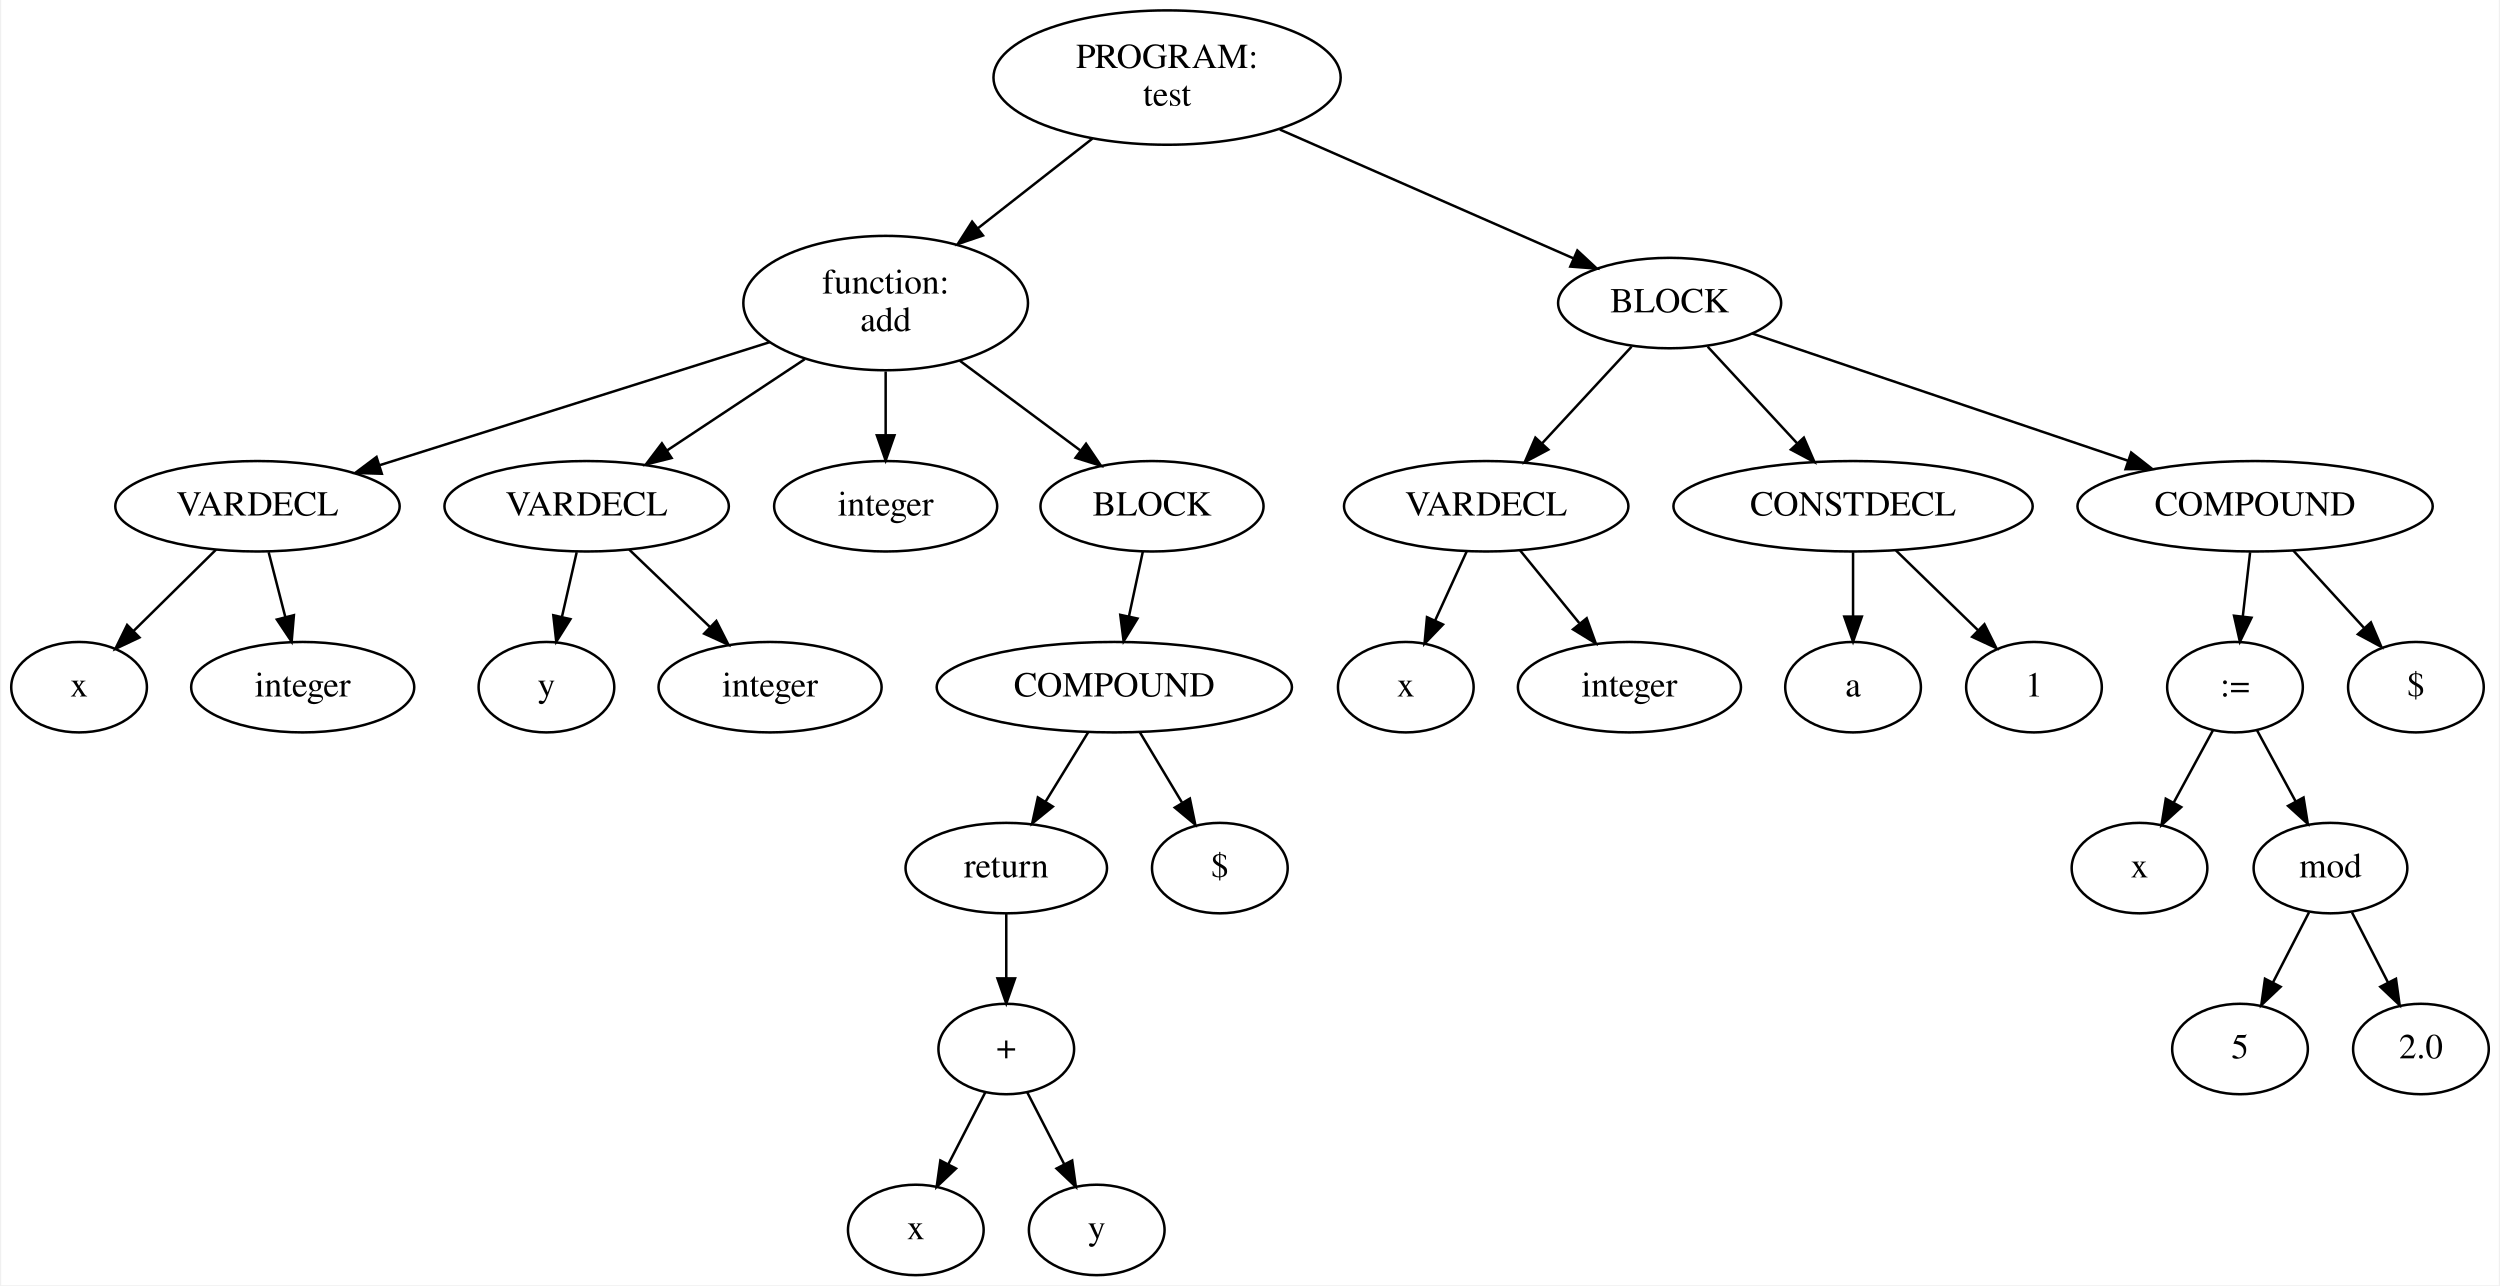
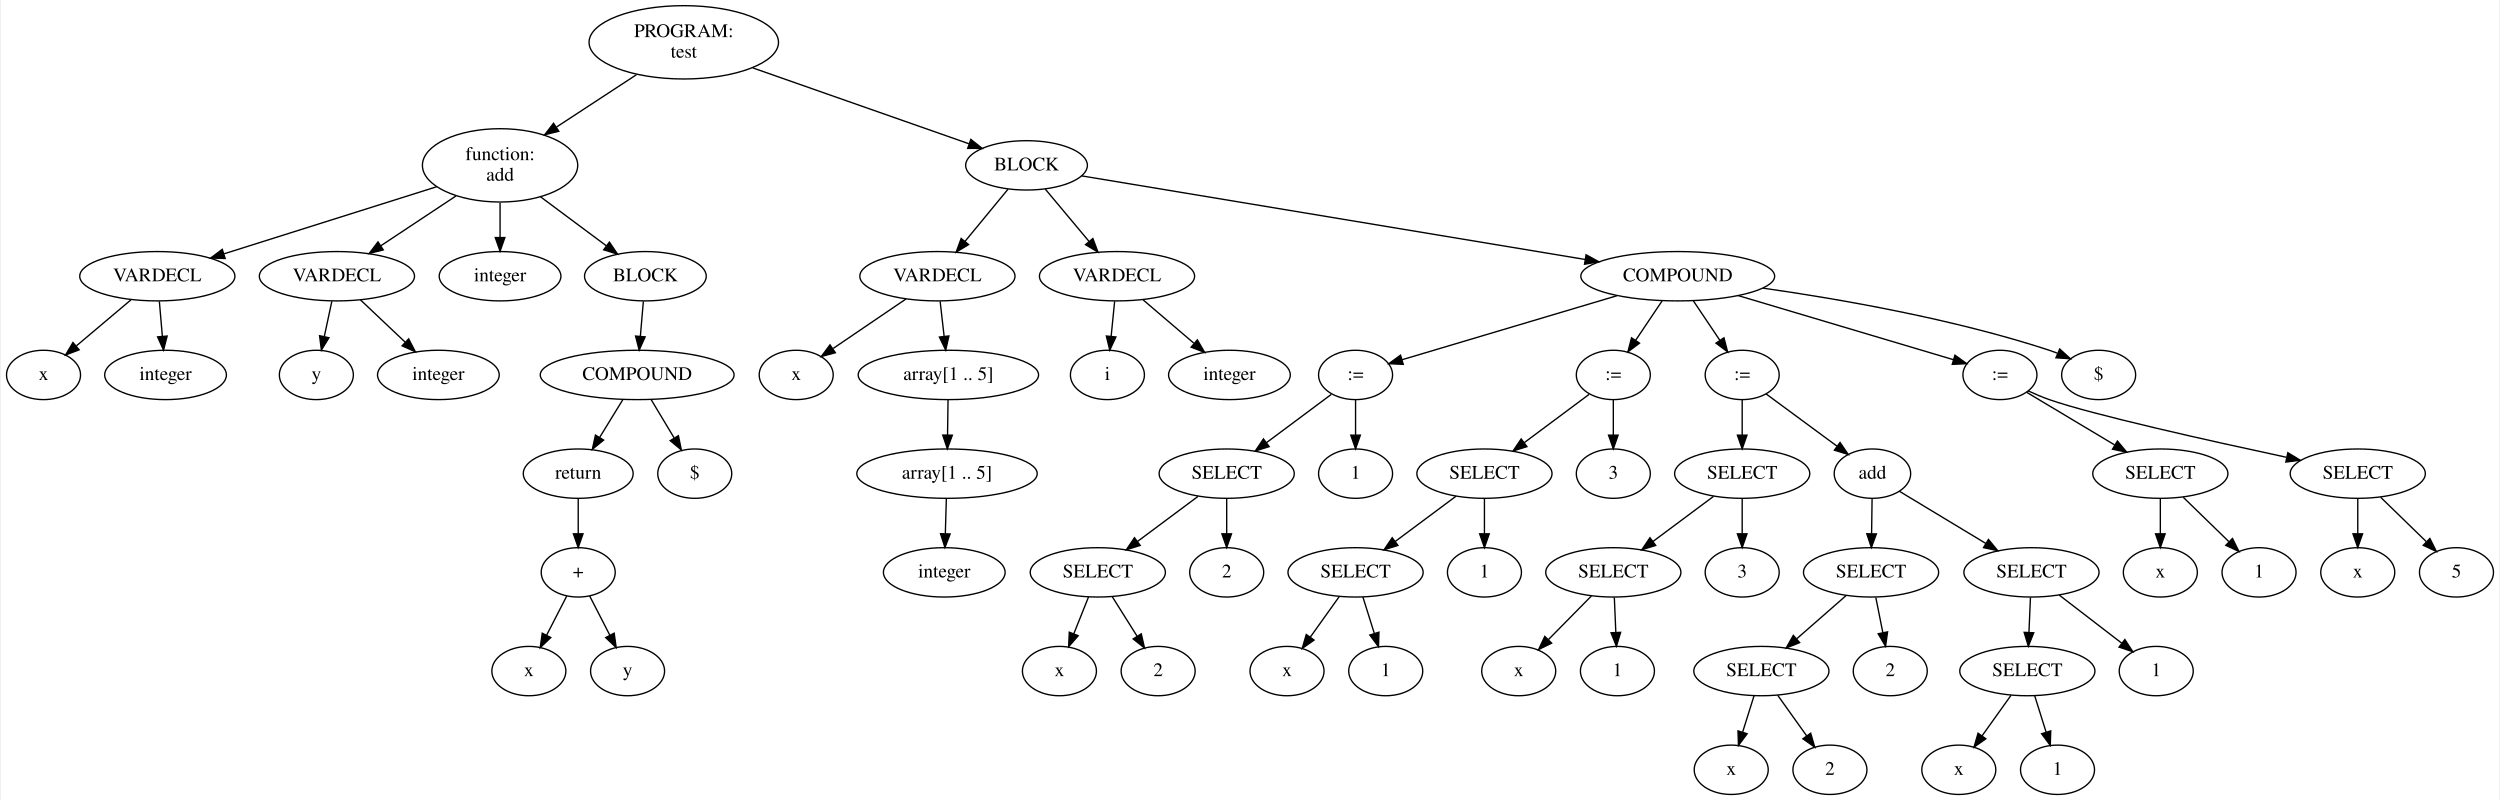
- <svg xmlns="http://www.w3.org/2000/svg" width="994pt" height="511pt" viewBox="0.00 0.00 994.00 511.48">
-   <g id="graph0" class="graph" transform="scale(1 1) rotate(0) translate(4 507.48)">
-     <polygon fill="white" stroke="transparent" points="-4,4 -4,-507.48 990,-507.48 990,4 -4,4" />
+ <svg xmlns="http://www.w3.org/2000/svg" width="1822pt" height="583pt" viewBox="0.00 0.00 1822.00 583.48">
+   <g id="graph0" class="graph" transform="scale(1 1) rotate(0) translate(4 579.48)">
+     <polygon fill="white" stroke="transparent" points="-4,4 -4,-579.48 1818,-579.48 1818,4 -4,4" />
    <g id="node1" class="node">
-       <ellipse fill="none" stroke="black" cx="460" cy="-476.61" rx="69.09" ry="26.74" />
-       <text text-anchor="middle" x="460" y="-480.41" font-family="Times,serif" font-size="14.00">PROGRAM:</text>
-       <text text-anchor="middle" x="460" y="-465.41" font-family="Times,serif" font-size="14.00">test</text>
+       <ellipse fill="none" stroke="black" cx="494" cy="-548.61" rx="69.09" ry="26.74" />
+       <text text-anchor="middle" x="494" y="-552.41" font-family="Times,serif" font-size="14.00">PROGRAM:</text>
+       <text text-anchor="middle" x="494" y="-537.41" font-family="Times,serif" font-size="14.00">test</text>
    </g>
    <g id="node2" class="node">
-       <ellipse fill="none" stroke="black" cx="348" cy="-386.87" rx="56.64" ry="26.74" />
-       <text text-anchor="middle" x="348" y="-390.67" font-family="Times,serif" font-size="14.00">function:</text>
-       <text text-anchor="middle" x="348" y="-375.67" font-family="Times,serif" font-size="14.00">add</text>
+       <ellipse fill="none" stroke="black" cx="360" cy="-458.87" rx="56.64" ry="26.74" />
+       <text text-anchor="middle" x="360" y="-462.67" font-family="Times,serif" font-size="14.00">function:</text>
+       <text text-anchor="middle" x="360" y="-447.67" font-family="Times,serif" font-size="14.00">add</text>
    </g>
    <g id="edge1" class="edge">
-       <path fill="none" stroke="black" d="M430.28,-452.33C416.28,-441.36 399.45,-428.18 384.67,-416.6" />
-       <polygon fill="black" stroke="black" points="386.73,-413.76 376.7,-410.35 382.41,-419.27 386.73,-413.76" />
+       <path fill="none" stroke="black" d="M459.49,-525.01C441.68,-513.36 419.84,-499.05 401.16,-486.82" />
+       <polygon fill="black" stroke="black" points="402.83,-483.73 392.55,-481.18 399,-489.59 402.83,-483.73" />
    </g>
    <g id="node17" class="node">
-       <ellipse fill="none" stroke="black" cx="660" cy="-386.87" rx="44.39" ry="18" />
-       <text text-anchor="middle" x="660" y="-383.17" font-family="Times,serif" font-size="14.00">BLOCK</text>
+       <ellipse fill="none" stroke="black" cx="744" cy="-458.87" rx="44.39" ry="18" />
+       <text text-anchor="middle" x="744" y="-455.17" font-family="Times,serif" font-size="14.00">BLOCK</text>
    </g>
    <g id="edge16" class="edge">
-       <path fill="none" stroke="black" d="M504.88,-455.92C540,-440.51 588.3,-419.32 621.63,-404.7" />
-       <polygon fill="black" stroke="black" points="623.28,-407.8 631.04,-400.58 620.47,-401.39 623.28,-407.8" />
+       <path fill="none" stroke="black" d="M544.29,-529.96C590.59,-513.71 658.49,-489.88 701.97,-474.62" />
+       <polygon fill="black" stroke="black" points="703.38,-477.83 711.66,-471.22 701.07,-471.23 703.38,-477.83" />
    </g>
    <g id="node3" class="node">
-       <ellipse fill="none" stroke="black" cx="98" cy="-306" rx="56.59" ry="18" />
-       <text text-anchor="middle" x="98" y="-302.3" font-family="Times,serif" font-size="14.00">VARDECL</text>
+       <ellipse fill="none" stroke="black" cx="110" cy="-378" rx="56.59" ry="18" />
+       <text text-anchor="middle" x="110" y="-374.3" font-family="Times,serif" font-size="14.00">VARDECL</text>
    </g>
    <g id="edge2" class="edge">
-       <path fill="none" stroke="black" d="M301.85,-371.31C257.78,-357.41 191.61,-336.53 146.7,-322.37" />
-       <polygon fill="black" stroke="black" points="147.49,-318.94 136.9,-319.27 145.38,-325.62 147.49,-318.94" />
+       <path fill="none" stroke="black" d="M313.85,-443.31C269.78,-429.41 203.61,-408.53 158.7,-394.37" />
+       <polygon fill="black" stroke="black" points="159.49,-390.94 148.9,-391.27 157.38,-397.62 159.49,-390.94" />
    </g>
    <g id="node6" class="node">
-       <ellipse fill="none" stroke="black" cx="229" cy="-306" rx="56.59" ry="18" />
-       <text text-anchor="middle" x="229" y="-302.3" font-family="Times,serif" font-size="14.00">VARDECL</text>
+       <ellipse fill="none" stroke="black" cx="241" cy="-378" rx="56.59" ry="18" />
+       <text text-anchor="middle" x="241" y="-374.3" font-family="Times,serif" font-size="14.00">VARDECL</text>
    </g>
    <g id="edge5" class="edge">
-       <path fill="none" stroke="black" d="M315.8,-364.53C298.8,-353.26 278.01,-339.48 261.03,-328.23" />
-       <polygon fill="black" stroke="black" points="262.81,-325.21 252.55,-322.61 258.95,-331.05 262.81,-325.21" />
+       <path fill="none" stroke="black" d="M327.8,-436.53C310.8,-425.26 290.01,-411.48 273.03,-400.23" />
+       <polygon fill="black" stroke="black" points="274.81,-397.21 264.55,-394.61 270.95,-403.05 274.81,-397.21" />
    </g>
    <g id="node9" class="node">
-       <ellipse fill="none" stroke="black" cx="348" cy="-306" rx="44.39" ry="18" />
-       <text text-anchor="middle" x="348" y="-302.3" font-family="Times,serif" font-size="14.00">integer</text>
+       <ellipse fill="none" stroke="black" cx="360" cy="-378" rx="44.39" ry="18" />
+       <text text-anchor="middle" x="360" y="-374.3" font-family="Times,serif" font-size="14.00">integer</text>
    </g>
    <g id="edge8" class="edge">
-       <path fill="none" stroke="black" d="M348,-359.61C348,-351.51 348,-342.57 348,-334.39" />
-       <polygon fill="black" stroke="black" points="351.5,-334.22 348,-324.22 344.5,-334.22 351.5,-334.22" />
+       <path fill="none" stroke="black" d="M360,-431.61C360,-423.51 360,-414.57 360,-406.39" />
+       <polygon fill="black" stroke="black" points="363.5,-406.22 360,-396.22 356.5,-406.22 363.5,-406.22" />
    </g>
    <g id="node10" class="node">
-       <ellipse fill="none" stroke="black" cx="454" cy="-306" rx="44.39" ry="18" />
-       <text text-anchor="middle" x="454" y="-302.3" font-family="Times,serif" font-size="14.00">BLOCK</text>
+       <ellipse fill="none" stroke="black" cx="466" cy="-378" rx="44.39" ry="18" />
+       <text text-anchor="middle" x="466" y="-374.3" font-family="Times,serif" font-size="14.00">BLOCK</text>
    </g>
    <g id="edge9" class="edge">
-       <path fill="none" stroke="black" d="M377.53,-363.9C392.48,-352.77 410.56,-339.32 425.38,-328.29" />
-       <polygon fill="black" stroke="black" points="427.75,-330.89 433.68,-322.12 423.57,-325.28 427.75,-330.89" />
+       <path fill="none" stroke="black" d="M389.53,-435.9C404.48,-424.77 422.56,-411.32 437.38,-400.29" />
+       <polygon fill="black" stroke="black" points="439.75,-402.89 445.68,-394.12 435.57,-397.28 439.75,-402.89" />
    </g>
    <g id="node4" class="node">
-       <ellipse fill="none" stroke="black" cx="27" cy="-234" rx="27" ry="18" />
-       <text text-anchor="middle" x="27" y="-230.3" font-family="Times,serif" font-size="14.00">x</text>
+       <ellipse fill="none" stroke="black" cx="27" cy="-306" rx="27" ry="18" />
+       <text text-anchor="middle" x="27" y="-302.3" font-family="Times,serif" font-size="14.00">x</text>
    </g>
    <g id="edge3" class="edge">
-       <path fill="none" stroke="black" d="M81.53,-288.76C71.78,-279.14 59.29,-266.84 48.74,-256.43" />
-       <polygon fill="black" stroke="black" points="51.03,-253.78 41.45,-249.25 46.12,-258.76 51.03,-253.78" />
+       <path fill="none" stroke="black" d="M90.75,-360.76C78.89,-350.76 63.58,-337.85 50.94,-327.19" />
+       <polygon fill="black" stroke="black" points="52.98,-324.33 43.08,-320.56 48.46,-329.68 52.98,-324.33" />
    </g>
    <g id="node5" class="node">
-       <ellipse fill="none" stroke="black" cx="116" cy="-234" rx="44.39" ry="18" />
-       <text text-anchor="middle" x="116" y="-230.3" font-family="Times,serif" font-size="14.00">integer</text>
+       <ellipse fill="none" stroke="black" cx="116" cy="-306" rx="44.39" ry="18" />
+       <text text-anchor="middle" x="116" y="-302.3" font-family="Times,serif" font-size="14.00">integer</text>
    </g>
    <g id="edge4" class="edge">
-       <path fill="none" stroke="black" d="M102.45,-287.7C104.45,-279.9 106.87,-270.51 109.1,-261.83" />
-       <polygon fill="black" stroke="black" points="112.5,-262.66 111.6,-252.1 105.72,-260.92 112.5,-262.66" />
+       <path fill="none" stroke="black" d="M111.48,-359.7C112.14,-351.98 112.94,-342.71 113.68,-334.11" />
+       <polygon fill="black" stroke="black" points="117.17,-334.37 114.53,-324.1 110.19,-333.77 117.17,-334.37" />
    </g>
    <g id="node7" class="node">
-       <ellipse fill="none" stroke="black" cx="213" cy="-234" rx="27" ry="18" />
-       <text text-anchor="middle" x="213" y="-230.3" font-family="Times,serif" font-size="14.00">y</text>
+       <ellipse fill="none" stroke="black" cx="226" cy="-306" rx="27" ry="18" />
+       <text text-anchor="middle" x="226" y="-302.3" font-family="Times,serif" font-size="14.00">y</text>
    </g>
    <g id="edge6" class="edge">
-       <path fill="none" stroke="black" d="M225.04,-287.7C223.28,-279.98 221.16,-270.71 219.2,-262.11" />
-       <polygon fill="black" stroke="black" points="222.55,-261.07 216.91,-252.1 215.73,-262.63 222.55,-261.07" />
+       <path fill="none" stroke="black" d="M237.29,-359.7C235.64,-351.98 233.65,-342.71 231.81,-334.11" />
+       <polygon fill="black" stroke="black" points="235.18,-333.15 229.67,-324.1 228.34,-334.62 235.18,-333.15" />
    </g>
    <g id="node8" class="node">
-       <ellipse fill="none" stroke="black" cx="302" cy="-234" rx="44.39" ry="18" />
-       <text text-anchor="middle" x="302" y="-230.3" font-family="Times,serif" font-size="14.00">integer</text>
+       <ellipse fill="none" stroke="black" cx="315" cy="-306" rx="44.39" ry="18" />
+       <text text-anchor="middle" x="315" y="-302.3" font-family="Times,serif" font-size="14.00">integer</text>
    </g>
    <g id="edge7" class="edge">
-       <path fill="none" stroke="black" d="M245.93,-288.76C255.49,-279.6 267.59,-268 278.1,-257.92" />
-       <polygon fill="black" stroke="black" points="280.62,-260.35 285.41,-250.91 275.77,-255.3 280.62,-260.35" />
+       <path fill="none" stroke="black" d="M258.16,-360.76C267.85,-351.6 280.12,-340 290.77,-329.92" />
+       <polygon fill="black" stroke="black" points="293.33,-332.32 298.19,-322.91 288.52,-327.24 293.33,-332.32" />
    </g>
    <g id="node11" class="node">
-       <ellipse fill="none" stroke="black" cx="439" cy="-234" rx="70.69" ry="18" />
-       <text text-anchor="middle" x="439" y="-230.3" font-family="Times,serif" font-size="14.00">COMPOUND</text>
+       <ellipse fill="none" stroke="black" cx="460" cy="-306" rx="70.69" ry="18" />
+       <text text-anchor="middle" x="460" y="-302.3" font-family="Times,serif" font-size="14.00">COMPOUND</text>
    </g>
    <g id="edge10" class="edge">
-       <path fill="none" stroke="black" d="M450.37,-288.05C448.7,-280.26 446.68,-270.82 444.8,-262.08" />
-       <polygon fill="black" stroke="black" points="448.22,-261.32 442.7,-252.28 441.37,-262.79 448.22,-261.32" />
+       <path fill="none" stroke="black" d="M464.52,-359.7C463.86,-351.98 463.06,-342.71 462.32,-334.11" />
+       <polygon fill="black" stroke="black" points="465.81,-333.77 461.47,-324.1 458.83,-334.37 465.81,-333.77" />
    </g>
    <g id="node12" class="node">
-       <ellipse fill="none" stroke="black" cx="396" cy="-162" rx="40.09" ry="18" />
-       <text text-anchor="middle" x="396" y="-158.3" font-family="Times,serif" font-size="14.00">return</text>
+       <ellipse fill="none" stroke="black" cx="417" cy="-234" rx="40.09" ry="18" />
+       <text text-anchor="middle" x="417" y="-230.3" font-family="Times,serif" font-size="14.00">return</text>
    </g>
    <g id="edge11" class="edge">
-       <path fill="none" stroke="black" d="M428.59,-216.05C423.52,-207.8 417.32,-197.7 411.69,-188.54" />
-       <polygon fill="black" stroke="black" points="414.53,-186.48 406.31,-179.79 408.57,-190.14 414.53,-186.48" />
+       <path fill="none" stroke="black" d="M449.59,-288.05C444.52,-279.8 438.32,-269.7 432.69,-260.54" />
+       <polygon fill="black" stroke="black" points="435.53,-258.48 427.31,-251.79 429.57,-262.14 435.53,-258.48" />
    </g>
    <g id="node16" class="node">
-       <ellipse fill="none" stroke="black" cx="481" cy="-162" rx="27" ry="18" />
-       <text text-anchor="middle" x="481" y="-158.3" font-family="Times,serif" font-size="14.00">$</text>
+       <ellipse fill="none" stroke="black" cx="502" cy="-234" rx="27" ry="18" />
+       <text text-anchor="middle" x="502" y="-230.3" font-family="Times,serif" font-size="14.00">$</text>
    </g>
    <g id="edge15" class="edge">
-       <path fill="none" stroke="black" d="M449.17,-216.05C454.19,-207.68 460.36,-197.4 465.92,-188.13" />
-       <polygon fill="black" stroke="black" points="469.07,-189.68 471.22,-179.31 463.07,-186.08 469.07,-189.68" />
+       <path fill="none" stroke="black" d="M470.17,-288.05C475.19,-279.68 481.36,-269.4 486.92,-260.13" />
+       <polygon fill="black" stroke="black" points="490.07,-261.68 492.22,-251.31 484.07,-258.08 490.07,-261.68" />
    </g>
    <g id="node13" class="node">
-       <ellipse fill="none" stroke="black" cx="396" cy="-90" rx="27" ry="18" />
-       <text text-anchor="middle" x="396" y="-86.3" font-family="Times,serif" font-size="14.00">+</text>
+       <ellipse fill="none" stroke="black" cx="417" cy="-162" rx="27" ry="18" />
+       <text text-anchor="middle" x="417" y="-158.3" font-family="Times,serif" font-size="14.00">+</text>
    </g>
    <g id="edge12" class="edge">
-       <path fill="none" stroke="black" d="M396,-143.7C396,-135.98 396,-126.71 396,-118.11" />
-       <polygon fill="black" stroke="black" points="399.5,-118.1 396,-108.1 392.5,-118.1 399.5,-118.1" />
+       <path fill="none" stroke="black" d="M417,-215.7C417,-207.98 417,-198.71 417,-190.11" />
+       <polygon fill="black" stroke="black" points="420.5,-190.1 417,-180.1 413.5,-190.1 420.5,-190.1" />
    </g>
    <g id="node14" class="node">
-       <ellipse fill="none" stroke="black" cx="360" cy="-18" rx="27" ry="18" />
-       <text text-anchor="middle" x="360" y="-14.3" font-family="Times,serif" font-size="14.00">x</text>
+       <ellipse fill="none" stroke="black" cx="381" cy="-90" rx="27" ry="18" />
+       <text text-anchor="middle" x="381" y="-86.3" font-family="Times,serif" font-size="14.00">x</text>
    </g>
    <g id="edge13" class="edge">
-       <path fill="none" stroke="black" d="M387.65,-72.76C383.29,-64.28 377.85,-53.71 372.96,-44.2" />
-       <polygon fill="black" stroke="black" points="375.99,-42.44 368.3,-35.15 369.77,-45.64 375.99,-42.44" />
+       <path fill="none" stroke="black" d="M408.65,-144.76C404.29,-136.28 398.85,-125.71 393.96,-116.2" />
+       <polygon fill="black" stroke="black" points="396.99,-114.44 389.3,-107.15 390.77,-117.64 396.99,-114.44" />
    </g>
    <g id="node15" class="node">
-       <ellipse fill="none" stroke="black" cx="432" cy="-18" rx="27" ry="18" />
-       <text text-anchor="middle" x="432" y="-14.3" font-family="Times,serif" font-size="14.00">y</text>
+       <ellipse fill="none" stroke="black" cx="453" cy="-90" rx="27" ry="18" />
+       <text text-anchor="middle" x="453" y="-86.3" font-family="Times,serif" font-size="14.00">y</text>
    </g>
    <g id="edge14" class="edge">
-       <path fill="none" stroke="black" d="M404.35,-72.76C408.71,-64.28 414.15,-53.71 419.04,-44.2" />
-       <polygon fill="black" stroke="black" points="422.23,-45.64 423.7,-35.15 416.01,-42.44 422.23,-45.64" />
+       <path fill="none" stroke="black" d="M425.35,-144.76C429.71,-136.28 435.15,-125.71 440.04,-116.2" />
+       <polygon fill="black" stroke="black" points="443.23,-117.64 444.7,-107.15 437.01,-114.44 443.23,-117.64" />
    </g>
    <g id="node18" class="node">
-       <ellipse fill="none" stroke="black" cx="587" cy="-306" rx="56.59" ry="18" />
-       <text text-anchor="middle" x="587" y="-302.3" font-family="Times,serif" font-size="14.00">VARDECL</text>
+       <ellipse fill="none" stroke="black" cx="679" cy="-378" rx="56.59" ry="18" />
+       <text text-anchor="middle" x="679" y="-374.3" font-family="Times,serif" font-size="14.00">VARDECL</text>
    </g>
    <g id="edge17" class="edge">
-       <path fill="none" stroke="black" d="M644.87,-369.53C634.57,-358.39 620.75,-343.47 609.2,-330.99" />
-       <polygon fill="black" stroke="black" points="611.72,-328.55 602.36,-323.59 606.58,-333.31 611.72,-328.55" />
+       <path fill="none" stroke="black" d="M730.53,-441.53C721.44,-430.5 709.28,-415.75 699.06,-403.34" />
+       <polygon fill="black" stroke="black" points="701.74,-401.08 692.67,-395.59 696.33,-405.54 701.74,-401.08" />
+     </g>
+     <g id="node23" class="node">
+       <ellipse fill="none" stroke="black" cx="810" cy="-378" rx="56.59" ry="18" />
+       <text text-anchor="middle" x="810" y="-374.3" font-family="Times,serif" font-size="14.00">VARDECL</text>
+     </g>
+     <g id="edge22" class="edge">
+       <path fill="none" stroke="black" d="M757.68,-441.53C766.91,-430.5 779.25,-415.75 789.63,-403.34" />
+       <polygon fill="black" stroke="black" points="792.38,-405.51 796.12,-395.59 787.01,-401.02 792.38,-405.51" />
+     </g>
+     <g id="node26" class="node">
+       <ellipse fill="none" stroke="black" cx="1219" cy="-378" rx="70.69" ry="18" />
+       <text text-anchor="middle" x="1219" y="-374.3" font-family="Times,serif" font-size="14.00">COMPOUND</text>
+     </g>
+     <g id="edge25" class="edge">
+       <path fill="none" stroke="black" d="M784.09,-451.21C865.5,-437.7 1050.97,-406.9 1151.4,-390.23" />
+       <polygon fill="black" stroke="black" points="1152.14,-393.65 1161.43,-388.56 1151,-386.74 1152.14,-393.65" />
+     </g>
+     <g id="node19" class="node">
+       <ellipse fill="none" stroke="black" cx="576" cy="-306" rx="27" ry="18" />
+       <text text-anchor="middle" x="576" y="-302.3" font-family="Times,serif" font-size="14.00">x</text>
+     </g>
+     <g id="edge18" class="edge">
+       <path fill="none" stroke="black" d="M656.14,-361.46C640.44,-350.79 619.53,-336.58 603,-325.35" />
+       <polygon fill="black" stroke="black" points="604.57,-322.19 594.34,-319.46 600.64,-327.98 604.57,-322.19" />
+     </g>
+     <g id="node20" class="node">
+       <ellipse fill="none" stroke="black" cx="687" cy="-306" rx="65.79" ry="18" />
+       <text text-anchor="middle" x="687" y="-302.3" font-family="Times,serif" font-size="14.00">array[1 .. 5]</text>
+     </g>
+     <g id="edge19" class="edge">
+       <path fill="none" stroke="black" d="M680.98,-359.7C681.86,-351.98 682.92,-342.71 683.9,-334.11" />
+       <polygon fill="black" stroke="black" points="687.39,-334.44 685.05,-324.1 680.43,-333.64 687.39,-334.44" />
    </g>
    <g id="node21" class="node">
-       <ellipse fill="none" stroke="black" cx="733" cy="-306" rx="71.49" ry="18" />
-       <text text-anchor="middle" x="733" y="-302.3" font-family="Times,serif" font-size="14.00">CONSTDECL</text>
+       <ellipse fill="none" stroke="black" cx="686" cy="-234" rx="65.79" ry="18" />
+       <text text-anchor="middle" x="686" y="-230.3" font-family="Times,serif" font-size="14.00">array[1 .. 5]</text>
    </g>
    <g id="edge20" class="edge">
-       <path fill="none" stroke="black" d="M675.13,-369.53C685.43,-358.39 699.25,-343.47 710.8,-330.99" />
-       <polygon fill="black" stroke="black" points="713.42,-333.31 717.64,-323.59 708.28,-328.55 713.42,-333.31" />
+       <path fill="none" stroke="black" d="M686.75,-287.7C686.64,-279.98 686.51,-270.71 686.39,-262.11" />
+       <polygon fill="black" stroke="black" points="689.89,-262.05 686.24,-252.1 682.89,-262.15 689.89,-262.05" />
+     </g>
+     <g id="node22" class="node">
+       <ellipse fill="none" stroke="black" cx="684" cy="-162" rx="44.39" ry="18" />
+       <text text-anchor="middle" x="684" y="-158.3" font-family="Times,serif" font-size="14.00">integer</text>
+     </g>
+     <g id="edge21" class="edge">
+       <path fill="none" stroke="black" d="M685.51,-215.7C685.29,-207.98 685.02,-198.71 684.77,-190.11" />
+       <polygon fill="black" stroke="black" points="688.27,-190 684.49,-180.1 681.28,-190.2 688.27,-190" />
    </g>
    <g id="node24" class="node">
-       <ellipse fill="none" stroke="black" cx="893" cy="-306" rx="70.69" ry="18" />
-       <text text-anchor="middle" x="893" y="-302.3" font-family="Times,serif" font-size="14.00">COMPOUND</text>
+       <ellipse fill="none" stroke="black" cx="803" cy="-306" rx="27" ry="18" />
+       <text text-anchor="middle" x="803" y="-302.3" font-family="Times,serif" font-size="14.00">i</text>
    </g>
    <g id="edge23" class="edge">
-       <path fill="none" stroke="black" d="M692.89,-374.74C731.81,-361.56 797.03,-339.48 842.4,-324.13" />
-       <polygon fill="black" stroke="black" points="843.69,-327.39 852.04,-320.86 841.45,-320.76 843.69,-327.39" />
-     </g>
-     <g id="node19" class="node">
-       <ellipse fill="none" stroke="black" cx="555" cy="-234" rx="27" ry="18" />
-       <text text-anchor="middle" x="555" y="-230.3" font-family="Times,serif" font-size="14.00">x</text>
-     </g>
-     <g id="edge18" class="edge">
-       <path fill="none" stroke="black" d="M579.25,-288.05C575.46,-279.77 570.83,-269.62 566.62,-260.42" />
-       <polygon fill="black" stroke="black" points="569.8,-258.95 562.45,-251.31 563.43,-261.86 569.8,-258.95" />
-     </g>
-     <g id="node20" class="node">
-       <ellipse fill="none" stroke="black" cx="644" cy="-234" rx="44.39" ry="18" />
-       <text text-anchor="middle" x="644" y="-230.3" font-family="Times,serif" font-size="14.00">integer</text>
-     </g>
-     <g id="edge19" class="edge">
-       <path fill="none" stroke="black" d="M600.51,-288.41C607.54,-279.78 616.26,-269.06 624.05,-259.5" />
-       <polygon fill="black" stroke="black" points="626.99,-261.43 630.59,-251.47 621.56,-257.01 626.99,-261.43" />
-     </g>
-     <g id="node22" class="node">
-       <ellipse fill="none" stroke="black" cx="733" cy="-234" rx="27" ry="18" />
-       <text text-anchor="middle" x="733" y="-230.3" font-family="Times,serif" font-size="14.00">a</text>
-     </g>
-     <g id="edge21" class="edge">
-       <path fill="none" stroke="black" d="M733,-287.7C733,-279.98 733,-270.71 733,-262.11" />
-       <polygon fill="black" stroke="black" points="736.5,-262.1 733,-252.1 729.5,-262.1 736.5,-262.1" />
-     </g>
-     <g id="node23" class="node">
-       <ellipse fill="none" stroke="black" cx="805" cy="-234" rx="27" ry="18" />
-       <text text-anchor="middle" x="805" y="-230.3" font-family="Times,serif" font-size="14.00">1</text>
-     </g>
-     <g id="edge22" class="edge">
-       <path fill="none" stroke="black" d="M750.06,-288.41C759.83,-278.91 772.21,-266.88 782.74,-256.65" />
-       <polygon fill="black" stroke="black" points="785.28,-259.05 790.01,-249.57 780.4,-254.03 785.28,-259.05" />
+       <path fill="none" stroke="black" d="M808.27,-359.7C807.5,-351.98 806.57,-342.71 805.71,-334.11" />
+       <polygon fill="black" stroke="black" points="809.19,-333.71 804.71,-324.1 802.22,-334.4 809.19,-333.71" />
    </g>
    <g id="node25" class="node">
-       <ellipse fill="none" stroke="black" cx="885" cy="-234" rx="27" ry="18" />
-       <text text-anchor="middle" x="885" y="-230.3" font-family="Times,serif" font-size="14.00">:=</text>
+       <ellipse fill="none" stroke="black" cx="892" cy="-306" rx="44.39" ry="18" />
+       <text text-anchor="middle" x="892" y="-302.3" font-family="Times,serif" font-size="14.00">integer</text>
    </g>
    <g id="edge24" class="edge">
-       <path fill="none" stroke="black" d="M891.02,-287.7C890.14,-279.98 889.08,-270.71 888.1,-262.11" />
-       <polygon fill="black" stroke="black" points="891.57,-261.64 886.95,-252.1 884.61,-262.44 891.57,-261.64" />
+       <path fill="none" stroke="black" d="M829.02,-360.76C840.01,-351.38 854,-339.44 866,-329.2" />
+       <polygon fill="black" stroke="black" points="868.6,-331.58 873.93,-322.43 864.05,-326.26 868.6,-331.58" />
+     </g>
+     <g id="node27" class="node">
+       <ellipse fill="none" stroke="black" cx="984" cy="-306" rx="27" ry="18" />
+       <text text-anchor="middle" x="984" y="-302.3" font-family="Times,serif" font-size="14.00">:=</text>
+     </g>
+     <g id="edge26" class="edge">
+       <path fill="none" stroke="black" d="M1174.8,-363.83C1129.23,-350.26 1059.17,-329.39 1017.83,-317.08" />
+       <polygon fill="black" stroke="black" points="1018.8,-313.71 1008.22,-314.21 1016.8,-320.42 1018.8,-313.71" />
+     </g>
+     <g id="node34" class="node">
+       <ellipse fill="none" stroke="black" cx="1172" cy="-306" rx="27" ry="18" />
+       <text text-anchor="middle" x="1172" y="-302.3" font-family="Times,serif" font-size="14.00">:=</text>
+     </g>
+     <g id="edge33" class="edge">
+       <path fill="none" stroke="black" d="M1207.62,-360.05C1201.8,-351.38 1194.61,-340.67 1188.21,-331.15" />
+       <polygon fill="black" stroke="black" points="1191.11,-329.18 1182.63,-322.83 1185.3,-333.08 1191.11,-329.18" />
+     </g>
+     <g id="node41" class="node">
+       <ellipse fill="none" stroke="black" cx="1266" cy="-306" rx="27" ry="18" />
+       <text text-anchor="middle" x="1266" y="-302.3" font-family="Times,serif" font-size="14.00">:=</text>
+     </g>
+     <g id="edge40" class="edge">
+       <path fill="none" stroke="black" d="M1230.38,-360.05C1236.2,-351.38 1243.39,-340.67 1249.79,-331.15" />
+       <polygon fill="black" stroke="black" points="1252.7,-333.08 1255.37,-322.83 1246.89,-329.18 1252.7,-333.08" />
+     </g>
+     <g id="node58" class="node">
+       <ellipse fill="none" stroke="black" cx="1454" cy="-306" rx="27" ry="18" />
+       <text text-anchor="middle" x="1454" y="-302.3" font-family="Times,serif" font-size="14.00">:=</text>
+     </g>
+     <g id="edge57" class="edge">
+       <path fill="none" stroke="black" d="M1263.2,-363.83C1308.77,-350.26 1378.83,-329.39 1420.17,-317.08" />
+       <polygon fill="black" stroke="black" points="1421.2,-320.42 1429.78,-314.21 1419.2,-313.71 1421.2,-320.42" />
+     </g>
+     <g id="node65" class="node">
+       <ellipse fill="none" stroke="black" cx="1526" cy="-306" rx="27" ry="18" />
+       <text text-anchor="middle" x="1526" y="-302.3" font-family="Times,serif" font-size="14.00">$</text>
+     </g>
+     <g id="edge64" class="edge">
+       <path fill="none" stroke="black" d="M1281.19,-369.31C1336.85,-361.39 1420.2,-346.91 1490,-324 1491.92,-323.37 1493.87,-322.66 1495.82,-321.9" />
+       <polygon fill="black" stroke="black" points="1497.61,-324.94 1505.42,-317.79 1494.85,-318.51 1497.61,-324.94" />
+     </g>
+     <g id="node28" class="node">
+       <ellipse fill="none" stroke="black" cx="890" cy="-234" rx="49.29" ry="18" />
+       <text text-anchor="middle" x="890" y="-230.3" font-family="Times,serif" font-size="14.00">SELECT</text>
+     </g>
+     <g id="edge27" class="edge">
+       <path fill="none" stroke="black" d="M966.32,-291.83C953.04,-281.94 934.55,-268.18 919.1,-256.67" />
+       <polygon fill="black" stroke="black" points="920.99,-253.72 910.88,-250.55 916.81,-259.33 920.99,-253.72" />
+     </g>
+     <g id="node33" class="node">
+       <ellipse fill="none" stroke="black" cx="984" cy="-234" rx="27" ry="18" />
+       <text text-anchor="middle" x="984" y="-230.3" font-family="Times,serif" font-size="14.00">1</text>
+     </g>
+     <g id="edge32" class="edge">
+       <path fill="none" stroke="black" d="M984,-287.7C984,-279.98 984,-270.71 984,-262.11" />
+       <polygon fill="black" stroke="black" points="987.5,-262.1 984,-252.1 980.5,-262.1 987.5,-262.1" />
+     </g>
+     <g id="node29" class="node">
+       <ellipse fill="none" stroke="black" cx="796" cy="-162" rx="49.29" ry="18" />
+       <text text-anchor="middle" x="796" y="-158.3" font-family="Times,serif" font-size="14.00">SELECT</text>
+     </g>
+     <g id="edge28" class="edge">
+       <path fill="none" stroke="black" d="M869.14,-217.46C856.12,-207.77 839.17,-195.15 824.87,-184.5" />
+       <polygon fill="black" stroke="black" points="826.91,-181.66 816.8,-178.49 822.73,-187.27 826.91,-181.66" />
+     </g>
+     <g id="node32" class="node">
+       <ellipse fill="none" stroke="black" cx="890" cy="-162" rx="27" ry="18" />
+       <text text-anchor="middle" x="890" y="-158.3" font-family="Times,serif" font-size="14.00">2</text>
+     </g>
+     <g id="edge31" class="edge">
+       <path fill="none" stroke="black" d="M890,-215.7C890,-207.98 890,-198.71 890,-190.11" />
+       <polygon fill="black" stroke="black" points="893.5,-190.1 890,-180.1 886.5,-190.1 893.5,-190.1" />
    </g>
    <g id="node30" class="node">
-       <ellipse fill="none" stroke="black" cx="957" cy="-234" rx="27" ry="18" />
-       <text text-anchor="middle" x="957" y="-230.3" font-family="Times,serif" font-size="14.00">$</text>
+       <ellipse fill="none" stroke="black" cx="768" cy="-90" rx="27" ry="18" />
+       <text text-anchor="middle" x="768" y="-86.3" font-family="Times,serif" font-size="14.00">x</text>
    </g>
    <g id="edge29" class="edge">
-       <path fill="none" stroke="black" d="M908.17,-288.41C916.57,-279.22 927.13,-267.67 936.28,-257.66" />
-       <polygon fill="black" stroke="black" points="939.09,-259.78 943.25,-250.04 933.92,-255.06 939.09,-259.78" />
-     </g>
-     <g id="node26" class="node">
-       <ellipse fill="none" stroke="black" cx="847" cy="-162" rx="27" ry="18" />
-       <text text-anchor="middle" x="847" y="-158.3" font-family="Times,serif" font-size="14.00">x</text>
-     </g>
-     <g id="edge25" class="edge">
-       <path fill="none" stroke="black" d="M876.19,-216.76C871.58,-208.28 865.84,-197.71 860.68,-188.2" />
-       <polygon fill="black" stroke="black" points="863.61,-186.27 855.77,-179.15 857.46,-189.61 863.61,-186.27" />
-     </g>
-     <g id="node27" class="node">
-       <ellipse fill="none" stroke="black" cx="923" cy="-162" rx="30.59" ry="18" />
-       <text text-anchor="middle" x="923" y="-158.3" font-family="Times,serif" font-size="14.00">mod</text>
-     </g>
-     <g id="edge26" class="edge">
-       <path fill="none" stroke="black" d="M893.81,-216.76C898.35,-208.4 903.99,-198.02 909.1,-188.61" />
-       <polygon fill="black" stroke="black" points="912.28,-190.09 913.97,-179.63 906.12,-186.75 912.28,-190.09" />
-     </g>
-     <g id="node28" class="node">
-       <ellipse fill="none" stroke="black" cx="887" cy="-90" rx="27" ry="18" />
-       <text text-anchor="middle" x="887" y="-86.3" font-family="Times,serif" font-size="14.00">5</text>
-     </g>
-     <g id="edge27" class="edge">
-       <path fill="none" stroke="black" d="M914.47,-144.41C910.16,-136.04 904.85,-125.71 900.05,-116.37" />
-       <polygon fill="black" stroke="black" points="903.16,-114.76 895.47,-107.47 896.93,-117.96 903.16,-114.76" />
-     </g>
-     <g id="node29" class="node">
-       <ellipse fill="none" stroke="black" cx="959" cy="-90" rx="27" ry="18" />
-       <text text-anchor="middle" x="959" y="-86.3" font-family="Times,serif" font-size="14.00">2.0</text>
-     </g>
-     <g id="edge28" class="edge">
-       <path fill="none" stroke="black" d="M931.53,-144.41C935.84,-136.04 941.15,-125.71 945.95,-116.37" />
-       <polygon fill="black" stroke="black" points="949.07,-117.96 950.53,-107.47 942.84,-114.76 949.07,-117.96" />
+       <path fill="none" stroke="black" d="M789.22,-144.05C785.99,-135.97 782.05,-126.12 778.44,-117.11" />
+       <polygon fill="black" stroke="black" points="781.68,-115.77 774.72,-107.79 775.18,-118.37 781.68,-115.77" />
+     </g>
+     <g id="node31" class="node">
+       <ellipse fill="none" stroke="black" cx="840" cy="-90" rx="27" ry="18" />
+       <text text-anchor="middle" x="840" y="-86.3" font-family="Times,serif" font-size="14.00">2</text>
+     </g>
+     <g id="edge30" class="edge">
+       <path fill="none" stroke="black" d="M806.65,-144.05C812.05,-135.47 818.7,-124.89 824.64,-115.44" />
+       <polygon fill="black" stroke="black" points="827.69,-117.16 830.05,-106.83 821.77,-113.43 827.69,-117.16" />
+     </g>
+     <g id="node35" class="node">
+       <ellipse fill="none" stroke="black" cx="1078" cy="-234" rx="49.29" ry="18" />
+       <text text-anchor="middle" x="1078" y="-230.3" font-family="Times,serif" font-size="14.00">SELECT</text>
+     </g>
+     <g id="edge34" class="edge">
+       <path fill="none" stroke="black" d="M1154.32,-291.83C1141.04,-281.94 1122.55,-268.18 1107.1,-256.67" />
+       <polygon fill="black" stroke="black" points="1108.99,-253.72 1098.88,-250.55 1104.81,-259.33 1108.99,-253.72" />
+     </g>
+     <g id="node40" class="node">
+       <ellipse fill="none" stroke="black" cx="1172" cy="-234" rx="27" ry="18" />
+       <text text-anchor="middle" x="1172" y="-230.3" font-family="Times,serif" font-size="14.00">3</text>
+     </g>
+     <g id="edge39" class="edge">
+       <path fill="none" stroke="black" d="M1172,-287.7C1172,-279.98 1172,-270.71 1172,-262.11" />
+       <polygon fill="black" stroke="black" points="1175.5,-262.1 1172,-252.1 1168.5,-262.1 1175.5,-262.1" />
+     </g>
+     <g id="node36" class="node">
+       <ellipse fill="none" stroke="black" cx="984" cy="-162" rx="49.29" ry="18" />
+       <text text-anchor="middle" x="984" y="-158.3" font-family="Times,serif" font-size="14.00">SELECT</text>
+     </g>
+     <g id="edge35" class="edge">
+       <path fill="none" stroke="black" d="M1057.14,-217.46C1044.12,-207.77 1027.17,-195.15 1012.87,-184.5" />
+       <polygon fill="black" stroke="black" points="1014.91,-181.66 1004.8,-178.49 1010.73,-187.27 1014.91,-181.66" />
+     </g>
+     <g id="node39" class="node">
+       <ellipse fill="none" stroke="black" cx="1078" cy="-162" rx="27" ry="18" />
+       <text text-anchor="middle" x="1078" y="-158.3" font-family="Times,serif" font-size="14.00">1</text>
+     </g>
+     <g id="edge38" class="edge">
+       <path fill="none" stroke="black" d="M1078,-215.7C1078,-207.98 1078,-198.71 1078,-190.11" />
+       <polygon fill="black" stroke="black" points="1081.5,-190.1 1078,-180.1 1074.5,-190.1 1081.5,-190.1" />
+     </g>
+     <g id="node37" class="node">
+       <ellipse fill="none" stroke="black" cx="934" cy="-90" rx="27" ry="18" />
+       <text text-anchor="middle" x="934" y="-86.3" font-family="Times,serif" font-size="14.00">x</text>
+     </g>
+     <g id="edge36" class="edge">
+       <path fill="none" stroke="black" d="M972.15,-144.41C965.81,-135.53 957.89,-124.44 950.91,-114.67" />
+       <polygon fill="black" stroke="black" points="953.74,-112.61 945.08,-106.51 948.04,-116.68 953.74,-112.61" />
+     </g>
+     <g id="node38" class="node">
+       <ellipse fill="none" stroke="black" cx="1006" cy="-90" rx="27" ry="18" />
+       <text text-anchor="middle" x="1006" y="-86.3" font-family="Times,serif" font-size="14.00">1</text>
+     </g>
+     <g id="edge37" class="edge">
+       <path fill="none" stroke="black" d="M989.33,-144.05C991.84,-136.06 994.9,-126.33 997.7,-117.4" />
+       <polygon fill="black" stroke="black" points="1001.06,-118.38 1000.72,-107.79 994.39,-116.28 1001.06,-118.38" />
+     </g>
+     <g id="node42" class="node">
+       <ellipse fill="none" stroke="black" cx="1266" cy="-234" rx="49.29" ry="18" />
+       <text text-anchor="middle" x="1266" y="-230.3" font-family="Times,serif" font-size="14.00">SELECT</text>
+     </g>
+     <g id="edge41" class="edge">
+       <path fill="none" stroke="black" d="M1266,-287.7C1266,-279.98 1266,-270.71 1266,-262.11" />
+       <polygon fill="black" stroke="black" points="1269.5,-262.1 1266,-252.1 1262.5,-262.1 1269.5,-262.1" />
+     </g>
+     <g id="node47" class="node">
+       <ellipse fill="none" stroke="black" cx="1361" cy="-234" rx="27.9" ry="18" />
+       <text text-anchor="middle" x="1361" y="-230.3" font-family="Times,serif" font-size="14.00">add</text>
+     </g>
+     <g id="edge46" class="edge">
+       <path fill="none" stroke="black" d="M1283.42,-292.16C1297.93,-281.47 1318.79,-266.1 1335.23,-253.99" />
+       <polygon fill="black" stroke="black" points="1337.39,-256.74 1343.36,-247.99 1333.24,-251.11 1337.39,-256.74" />
+     </g>
+     <g id="node43" class="node">
+       <ellipse fill="none" stroke="black" cx="1172" cy="-162" rx="49.29" ry="18" />
+       <text text-anchor="middle" x="1172" y="-158.3" font-family="Times,serif" font-size="14.00">SELECT</text>
+     </g>
+     <g id="edge42" class="edge">
+       <path fill="none" stroke="black" d="M1245.14,-217.46C1232.12,-207.77 1215.17,-195.15 1200.87,-184.5" />
+       <polygon fill="black" stroke="black" points="1202.91,-181.66 1192.8,-178.49 1198.73,-187.27 1202.91,-181.66" />
+     </g>
+     <g id="node46" class="node">
+       <ellipse fill="none" stroke="black" cx="1266" cy="-162" rx="27" ry="18" />
+       <text text-anchor="middle" x="1266" y="-158.3" font-family="Times,serif" font-size="14.00">3</text>
+     </g>
+     <g id="edge45" class="edge">
+       <path fill="none" stroke="black" d="M1266,-215.7C1266,-207.98 1266,-198.71 1266,-190.11" />
+       <polygon fill="black" stroke="black" points="1269.5,-190.1 1266,-180.1 1262.5,-190.1 1269.5,-190.1" />
+     </g>
+     <g id="node44" class="node">
+       <ellipse fill="none" stroke="black" cx="1103" cy="-90" rx="27" ry="18" />
+       <text text-anchor="middle" x="1103" y="-86.3" font-family="Times,serif" font-size="14.00">x</text>
+     </g>
+     <g id="edge43" class="edge">
+       <path fill="none" stroke="black" d="M1156,-144.76C1146.64,-135.27 1134.71,-123.17 1124.54,-112.85" />
+       <polygon fill="black" stroke="black" points="1127.02,-110.38 1117.51,-105.72 1122.03,-115.3 1127.02,-110.38" />
+     </g>
+     <g id="node45" class="node">
+       <ellipse fill="none" stroke="black" cx="1175" cy="-90" rx="27" ry="18" />
+       <text text-anchor="middle" x="1175" y="-86.3" font-family="Times,serif" font-size="14.00">1</text>
+     </g>
+     <g id="edge44" class="edge">
+       <path fill="none" stroke="black" d="M1172.74,-143.7C1173.07,-135.98 1173.47,-126.71 1173.84,-118.11" />
+       <polygon fill="black" stroke="black" points="1177.34,-118.25 1174.27,-108.1 1170.34,-117.95 1177.34,-118.25" />
+     </g>
+     <g id="node48" class="node">
+       <ellipse fill="none" stroke="black" cx="1360" cy="-162" rx="49.29" ry="18" />
+       <text text-anchor="middle" x="1360" y="-158.3" font-family="Times,serif" font-size="14.00">SELECT</text>
+     </g>
+     <g id="edge47" class="edge">
+       <path fill="none" stroke="black" d="M1360.75,-215.7C1360.64,-207.98 1360.51,-198.71 1360.39,-190.11" />
+       <polygon fill="black" stroke="black" points="1363.89,-190.05 1360.24,-180.1 1356.89,-190.15 1363.89,-190.05" />
+     </g>
+     <g id="node53" class="node">
+       <ellipse fill="none" stroke="black" cx="1477" cy="-162" rx="49.29" ry="18" />
+       <text text-anchor="middle" x="1477" y="-158.3" font-family="Times,serif" font-size="14.00">SELECT</text>
+     </g>
+     <g id="edge52" class="edge">
+       <path fill="none" stroke="black" d="M1380.68,-221.13C1397.91,-210.73 1423.3,-195.4 1443.69,-183.1" />
+       <polygon fill="black" stroke="black" points="1445.62,-186.02 1452.37,-177.86 1442,-180.03 1445.62,-186.02" />
+     </g>
+     <g id="node49" class="node">
+       <ellipse fill="none" stroke="black" cx="1280" cy="-90" rx="49.29" ry="18" />
+       <text text-anchor="middle" x="1280" y="-86.3" font-family="Times,serif" font-size="14.00">SELECT</text>
+     </g>
+     <g id="edge48" class="edge">
+       <path fill="none" stroke="black" d="M1341.85,-145.12C1331.21,-135.81 1317.6,-123.9 1305.85,-113.62" />
+       <polygon fill="black" stroke="black" points="1307.91,-110.77 1298.08,-106.82 1303.3,-116.04 1307.91,-110.77" />
+     </g>
+     <g id="node52" class="node">
+       <ellipse fill="none" stroke="black" cx="1374" cy="-90" rx="27" ry="18" />
+       <text text-anchor="middle" x="1374" y="-86.3" font-family="Times,serif" font-size="14.00">2</text>
+     </g>
+     <g id="edge51" class="edge">
+       <path fill="none" stroke="black" d="M1363.46,-143.7C1365,-135.98 1366.86,-126.71 1368.58,-118.11" />
+       <polygon fill="black" stroke="black" points="1372.05,-118.6 1370.58,-108.1 1365.19,-117.22 1372.05,-118.6" />
+     </g>
+     <g id="node50" class="node">
+       <ellipse fill="none" stroke="black" cx="1258" cy="-18" rx="27" ry="18" />
+       <text text-anchor="middle" x="1258" y="-14.3" font-family="Times,serif" font-size="14.00">x</text>
+     </g>
+     <g id="edge49" class="edge">
+       <path fill="none" stroke="black" d="M1274.67,-72.05C1272.16,-64.06 1269.1,-54.33 1266.3,-45.4" />
+       <polygon fill="black" stroke="black" points="1269.61,-44.28 1263.28,-35.79 1262.94,-46.38 1269.61,-44.28" />
+     </g>
+     <g id="node51" class="node">
+       <ellipse fill="none" stroke="black" cx="1330" cy="-18" rx="27" ry="18" />
+       <text text-anchor="middle" x="1330" y="-14.3" font-family="Times,serif" font-size="14.00">2</text>
+     </g>
+     <g id="edge50" class="edge">
+       <path fill="none" stroke="black" d="M1291.85,-72.41C1298.19,-63.53 1306.11,-52.44 1313.09,-42.67" />
+       <polygon fill="black" stroke="black" points="1315.96,-44.68 1318.92,-34.51 1310.26,-40.61 1315.96,-44.68" />
+     </g>
+     <g id="node54" class="node">
+       <ellipse fill="none" stroke="black" cx="1474" cy="-90" rx="49.29" ry="18" />
+       <text text-anchor="middle" x="1474" y="-86.3" font-family="Times,serif" font-size="14.00">SELECT</text>
+     </g>
+     <g id="edge53" class="edge">
+       <path fill="none" stroke="black" d="M1476.26,-143.7C1475.93,-135.98 1475.53,-126.71 1475.16,-118.11" />
+       <polygon fill="black" stroke="black" points="1478.66,-117.95 1474.73,-108.1 1471.66,-118.25 1478.66,-117.95" />
+     </g>
+     <g id="node57" class="node">
+       <ellipse fill="none" stroke="black" cx="1568" cy="-90" rx="27" ry="18" />
+       <text text-anchor="middle" x="1568" y="-86.3" font-family="Times,serif" font-size="14.00">1</text>
+     </g>
+     <g id="edge56" class="edge">
+       <path fill="none" stroke="black" d="M1497.2,-145.46C1510.68,-135.09 1528.5,-121.38 1542.9,-110.31" />
+       <polygon fill="black" stroke="black" points="1545.12,-113.01 1550.92,-104.14 1540.86,-107.46 1545.12,-113.01" />
+     </g>
+     <g id="node55" class="node">
+       <ellipse fill="none" stroke="black" cx="1424" cy="-18" rx="27" ry="18" />
+       <text text-anchor="middle" x="1424" y="-14.3" font-family="Times,serif" font-size="14.00">x</text>
+     </g>
+     <g id="edge54" class="edge">
+       <path fill="none" stroke="black" d="M1462.15,-72.41C1455.81,-63.53 1447.89,-52.44 1440.91,-42.67" />
+       <polygon fill="black" stroke="black" points="1443.74,-40.61 1435.08,-34.51 1438.04,-44.68 1443.74,-40.61" />
+     </g>
+     <g id="node56" class="node">
+       <ellipse fill="none" stroke="black" cx="1496" cy="-18" rx="27" ry="18" />
+       <text text-anchor="middle" x="1496" y="-14.3" font-family="Times,serif" font-size="14.00">1</text>
+     </g>
+     <g id="edge55" class="edge">
+       <path fill="none" stroke="black" d="M1479.33,-72.05C1481.84,-64.06 1484.9,-54.33 1487.7,-45.4" />
+       <polygon fill="black" stroke="black" points="1491.06,-46.38 1490.72,-35.79 1484.39,-44.28 1491.06,-46.38" />
+     </g>
+     <g id="node59" class="node">
+       <ellipse fill="none" stroke="black" cx="1571" cy="-234" rx="49.29" ry="18" />
+       <text text-anchor="middle" x="1571" y="-230.3" font-family="Times,serif" font-size="14.00">SELECT</text>
+     </g>
+     <g id="edge58" class="edge">
+       <path fill="none" stroke="black" d="M1473.58,-293.28C1491.04,-282.84 1516.95,-267.34 1537.66,-254.95" />
+       <polygon fill="black" stroke="black" points="1539.69,-257.81 1546.47,-249.68 1536.09,-251.81 1539.69,-257.81" />
+     </g>
+     <g id="node62" class="node">
+       <ellipse fill="none" stroke="black" cx="1715" cy="-234" rx="49.29" ry="18" />
+       <text text-anchor="middle" x="1715" y="-230.3" font-family="Times,serif" font-size="14.00">SELECT</text>
+     </g>
+     <g id="edge61" class="edge">
+       <path fill="none" stroke="black" d="M1474.63,-294.35C1479.58,-292.05 1484.91,-289.78 1490,-288 1521.47,-277 1606.88,-257.95 1662.95,-245.94" />
+       <polygon fill="black" stroke="black" points="1664,-249.29 1673.05,-243.78 1662.54,-242.44 1664,-249.29" />
+     </g>
+     <g id="node60" class="node">
+       <ellipse fill="none" stroke="black" cx="1571" cy="-162" rx="27" ry="18" />
+       <text text-anchor="middle" x="1571" y="-158.3" font-family="Times,serif" font-size="14.00">x</text>
+     </g>
+     <g id="edge59" class="edge">
+       <path fill="none" stroke="black" d="M1571,-215.7C1571,-207.98 1571,-198.71 1571,-190.11" />
+       <polygon fill="black" stroke="black" points="1574.5,-190.1 1571,-180.1 1567.5,-190.1 1574.5,-190.1" />
+     </g>
+     <g id="node61" class="node">
+       <ellipse fill="none" stroke="black" cx="1643" cy="-162" rx="27" ry="18" />
+       <text text-anchor="middle" x="1643" y="-158.3" font-family="Times,serif" font-size="14.00">1</text>
+     </g>
+     <g id="edge60" class="edge">
+       <path fill="none" stroke="black" d="M1587.7,-216.76C1597.59,-207.14 1610.25,-194.84 1620.96,-184.43" />
+       <polygon fill="black" stroke="black" points="1623.61,-186.73 1628.34,-177.25 1618.73,-181.71 1623.61,-186.73" />
+     </g>
+     <g id="node63" class="node">
+       <ellipse fill="none" stroke="black" cx="1715" cy="-162" rx="27" ry="18" />
+       <text text-anchor="middle" x="1715" y="-158.3" font-family="Times,serif" font-size="14.00">x</text>
+     </g>
+     <g id="edge62" class="edge">
+       <path fill="none" stroke="black" d="M1715,-215.7C1715,-207.98 1715,-198.71 1715,-190.11" />
+       <polygon fill="black" stroke="black" points="1718.5,-190.1 1715,-180.1 1711.5,-190.1 1718.5,-190.1" />
+     </g>
+     <g id="node64" class="node">
+       <ellipse fill="none" stroke="black" cx="1787" cy="-162" rx="27" ry="18" />
+       <text text-anchor="middle" x="1787" y="-158.3" font-family="Times,serif" font-size="14.00">5</text>
+     </g>
+     <g id="edge63" class="edge">
+       <path fill="none" stroke="black" d="M1731.7,-216.76C1741.59,-207.14 1754.25,-194.84 1764.96,-184.43" />
+       <polygon fill="black" stroke="black" points="1767.61,-186.73 1772.34,-177.25 1762.73,-181.71 1767.61,-186.73" />
    </g>
  </g>
</svg>
